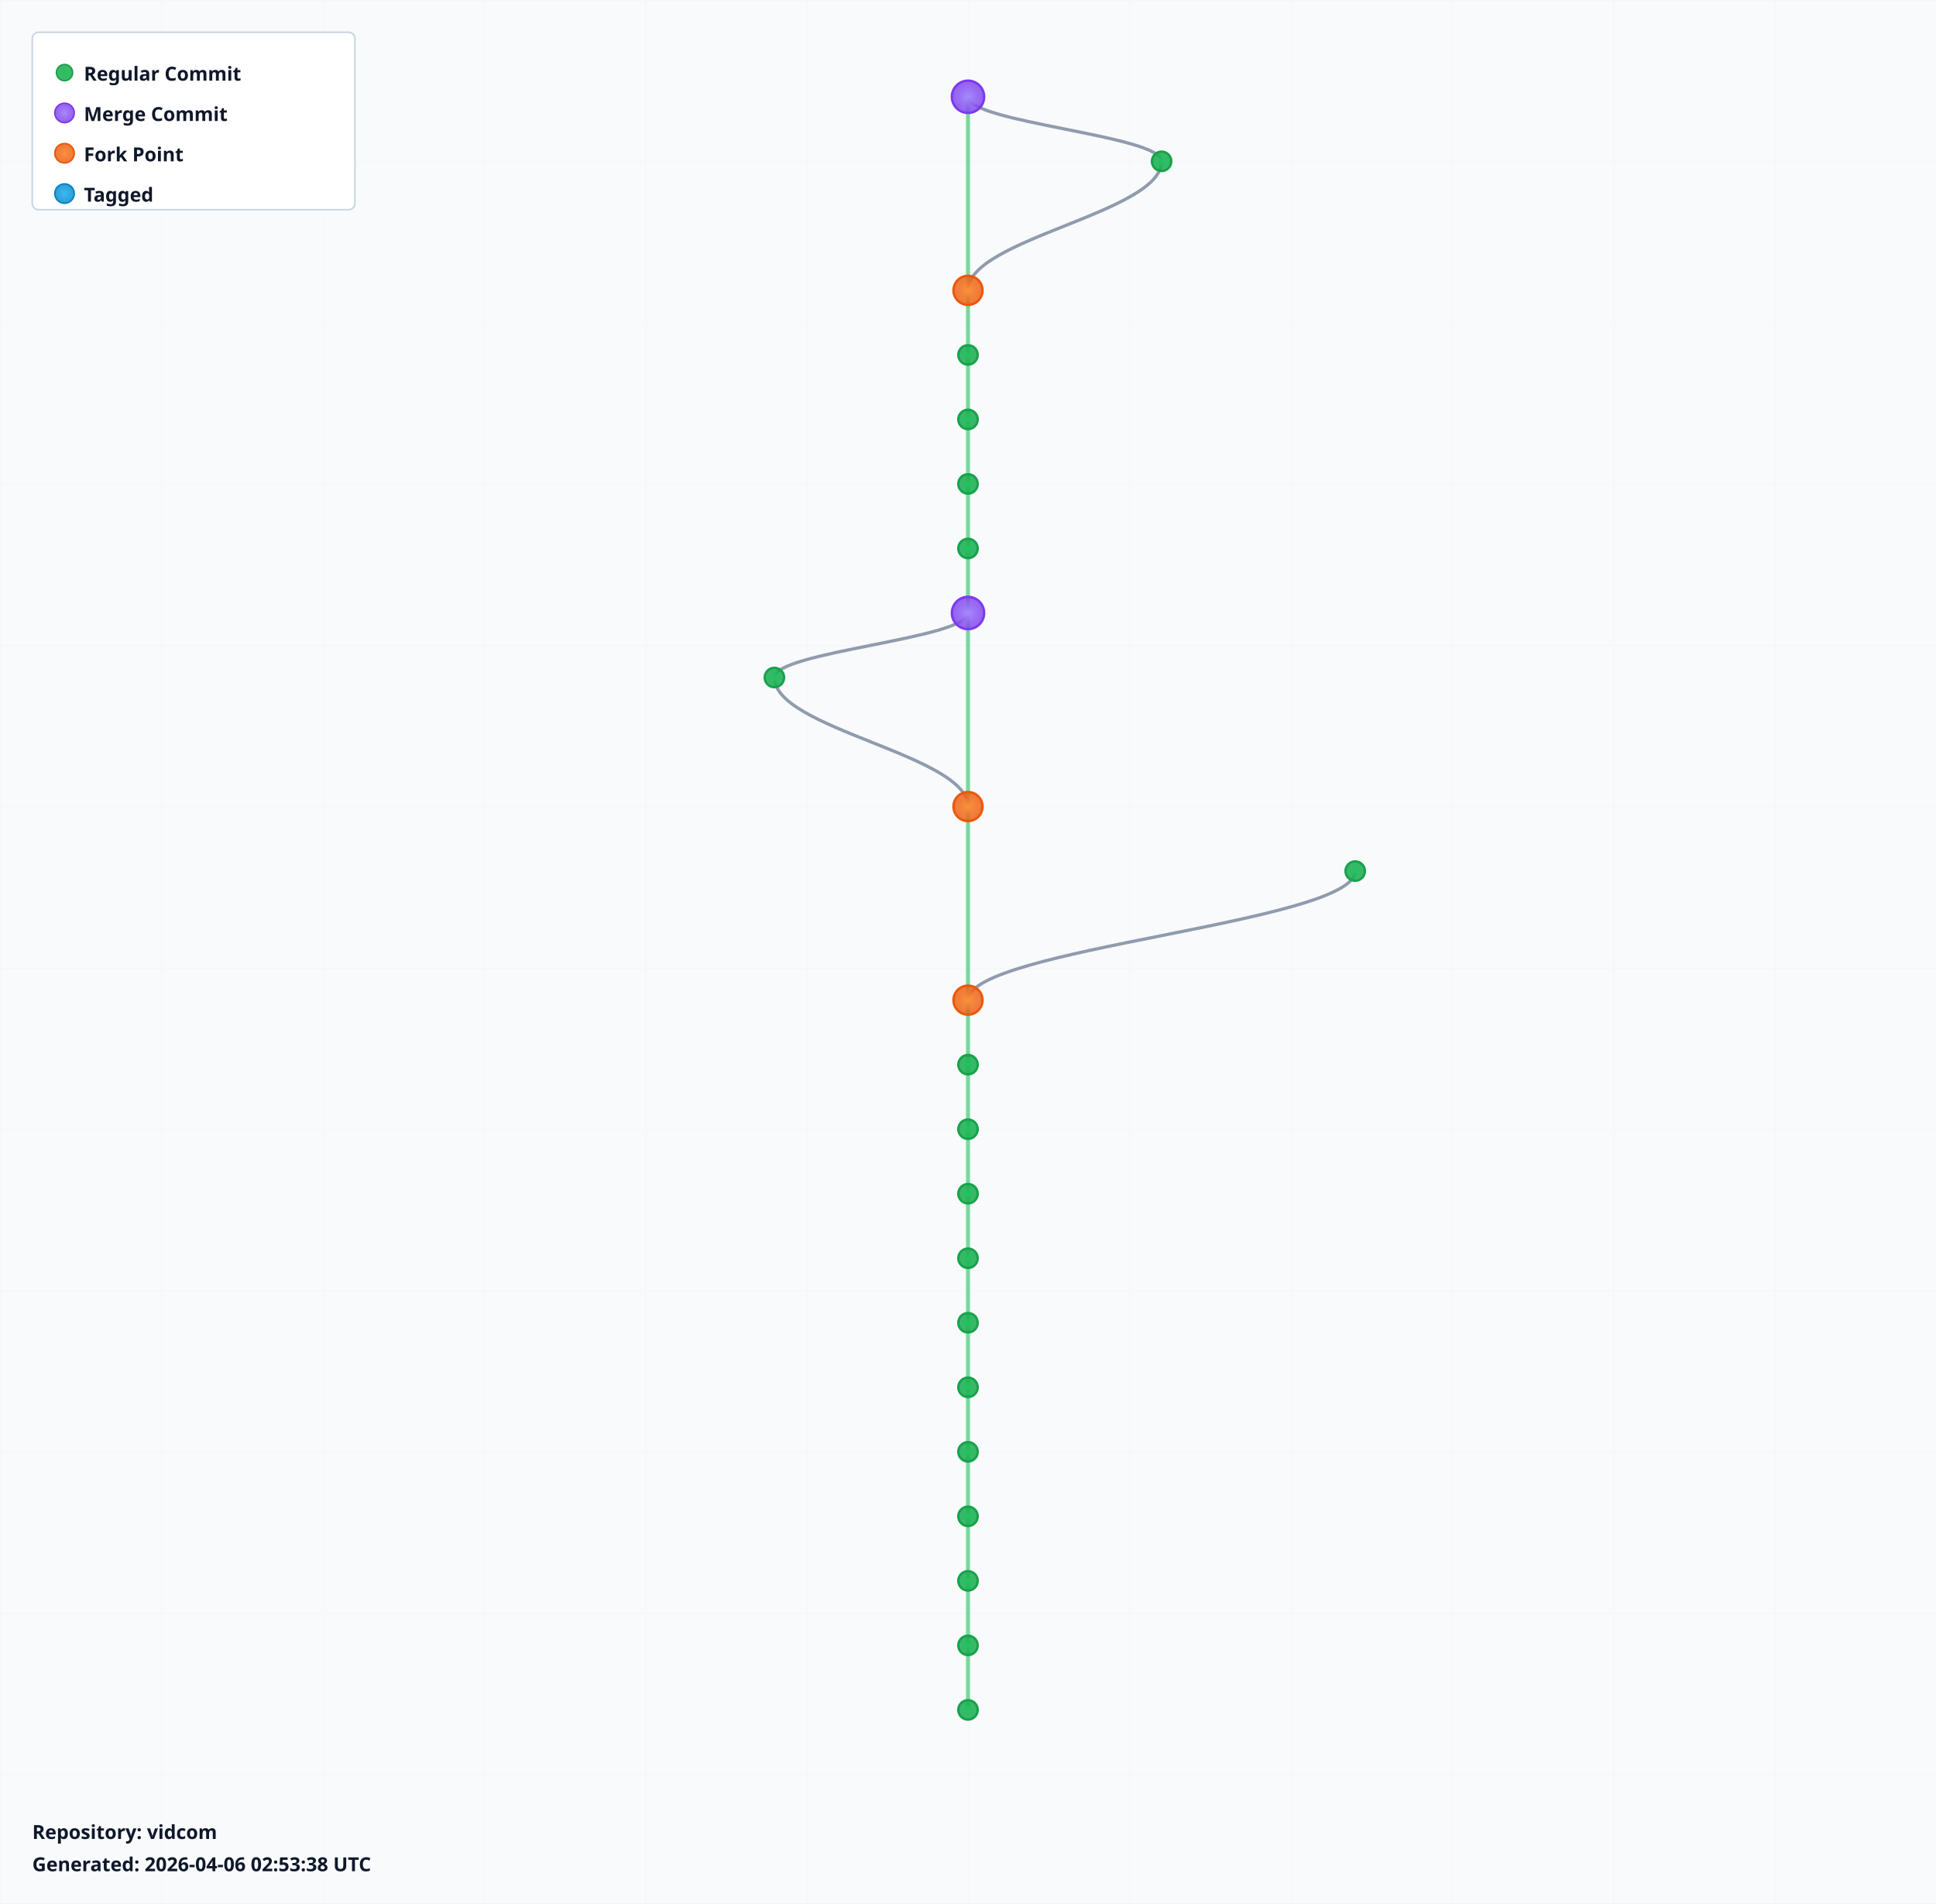
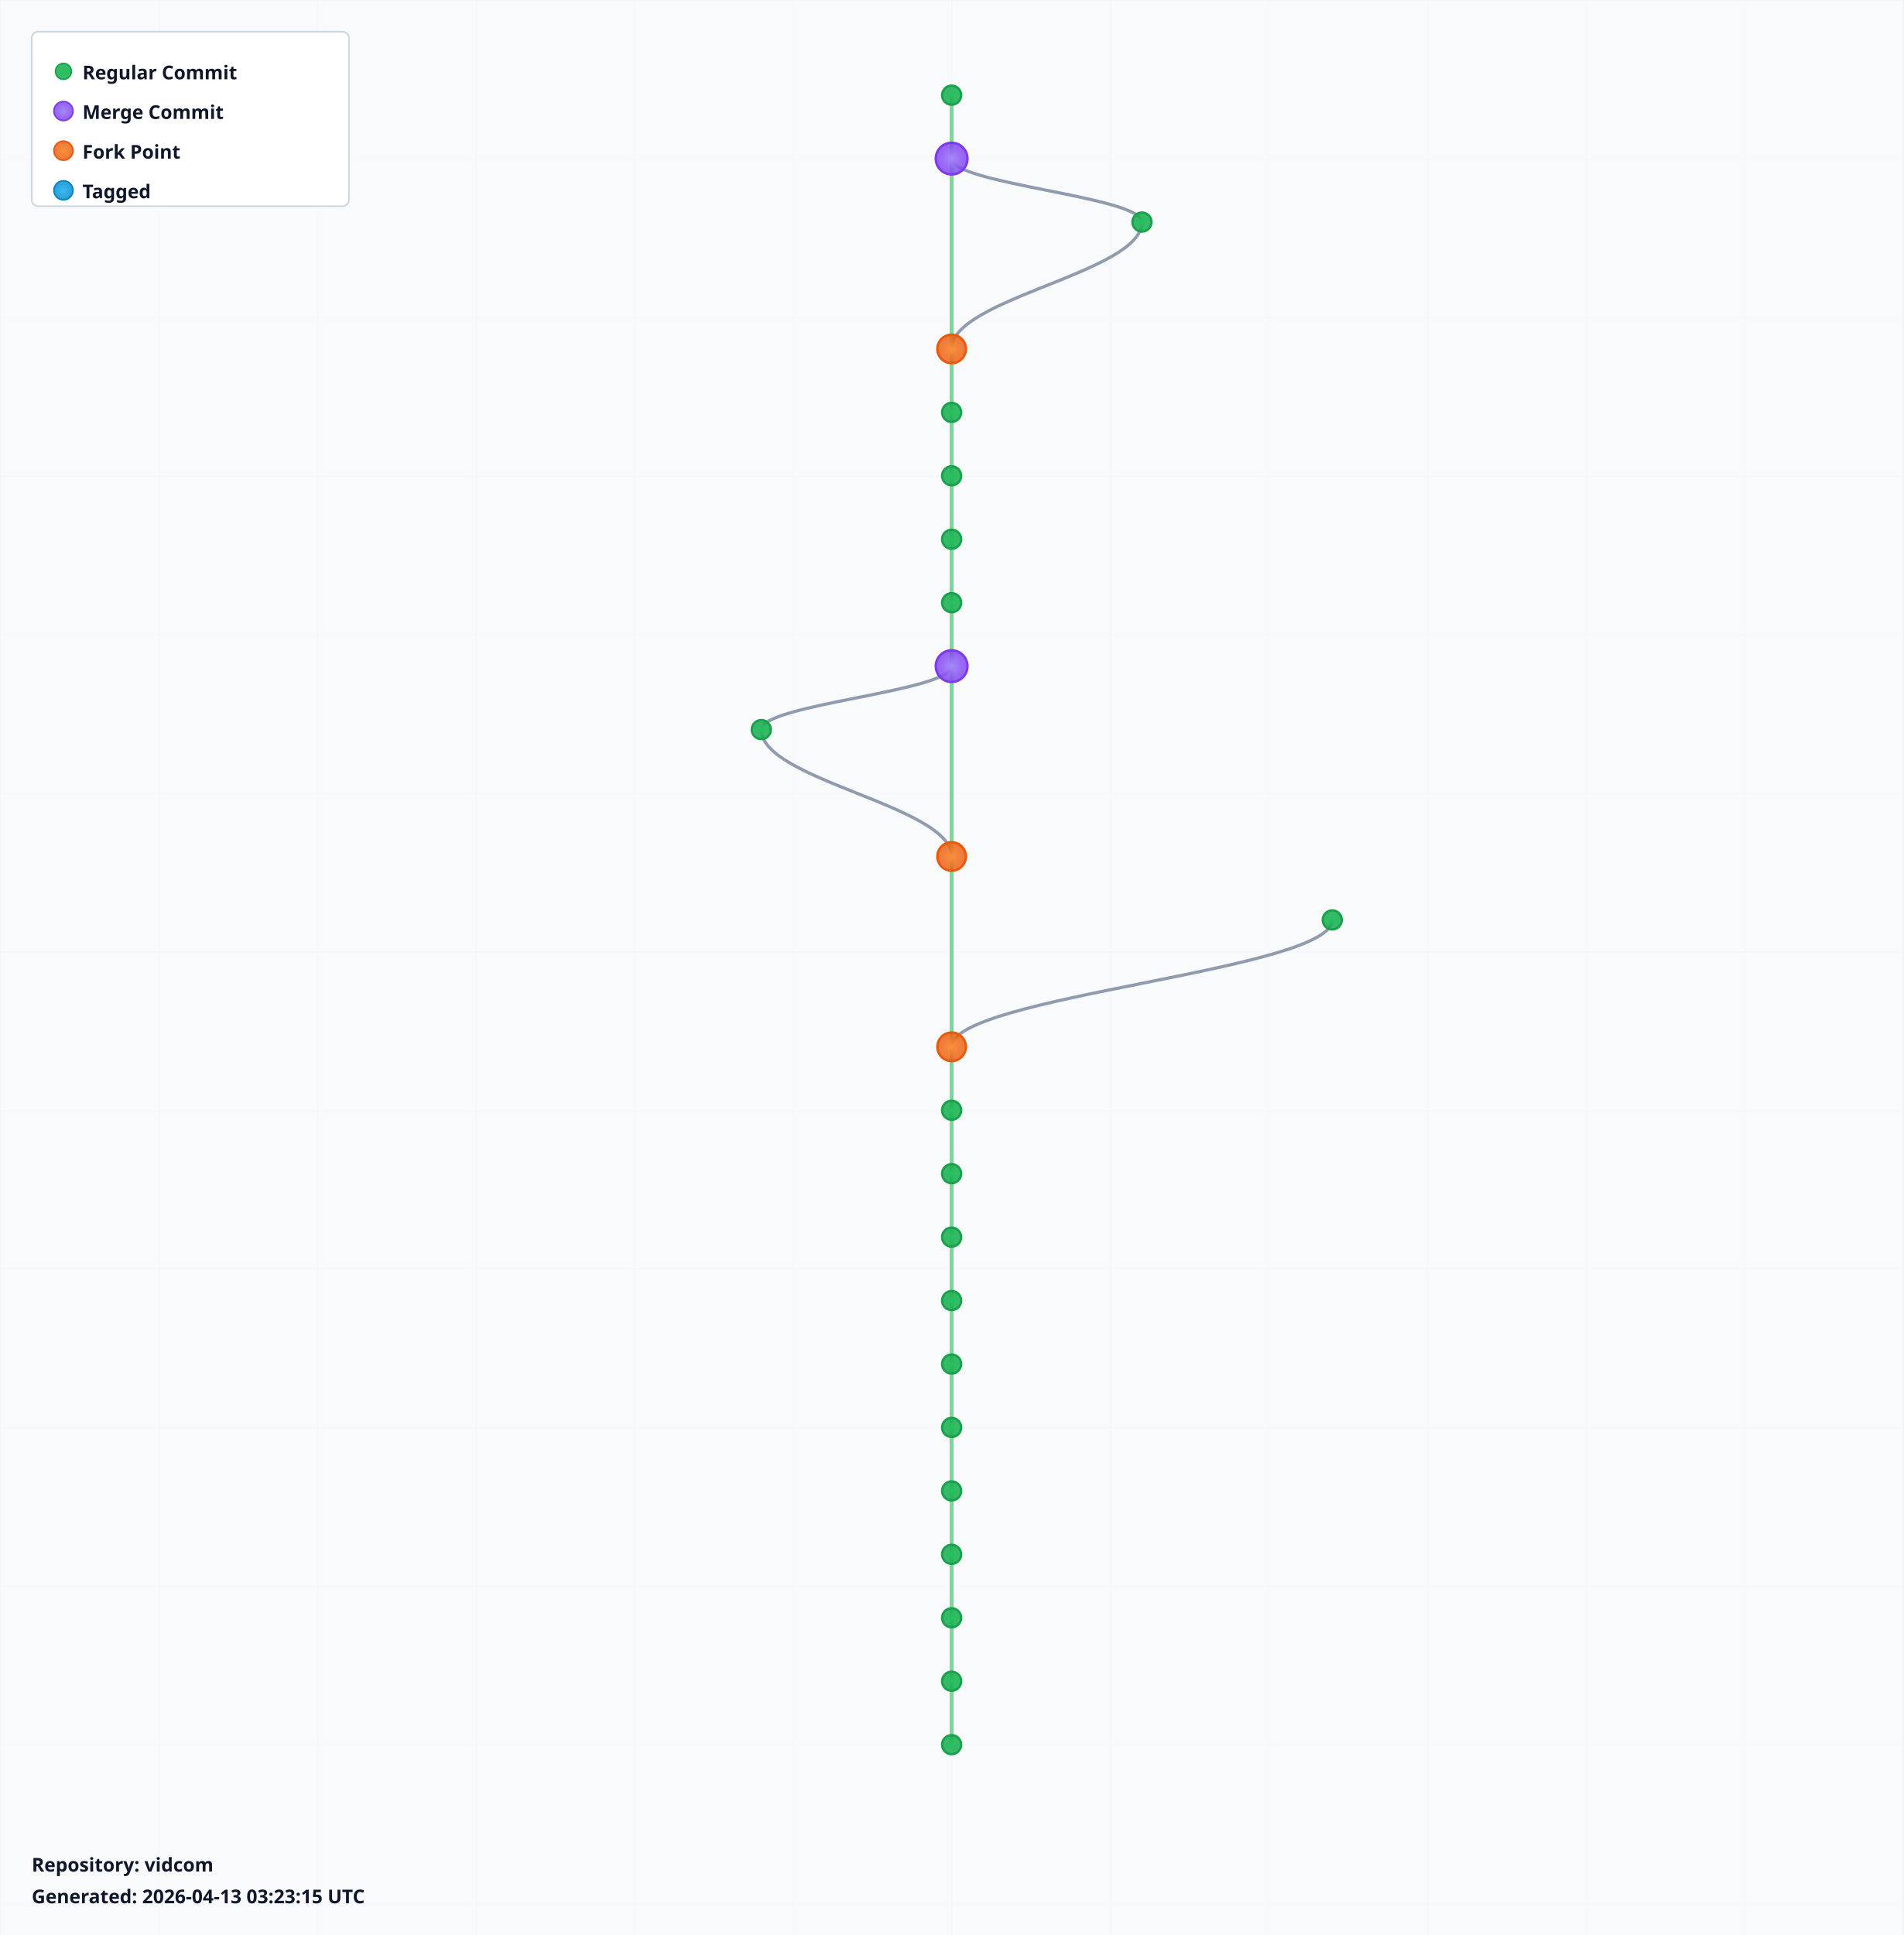
- <svg xmlns="http://www.w3.org/2000/svg" width="1200" height="1180" viewBox="0 0 1200 1180">
+ <svg xmlns="http://www.w3.org/2000/svg" width="1200" height="1220" viewBox="0 0 1200 1220">
  <defs>
    <radialGradient id="leafGradient">
      <stop offset="0%" style="stop-color:#22c55e;stop-opacity:1" />
      <stop offset="100%" style="stop-color:#16a34a;stop-opacity:0.8" />
    </radialGradient>
    <radialGradient id="mergeGradient">
      <stop offset="0%" style="stop-color:#a78bfa;stop-opacity:1" />
      <stop offset="100%" style="stop-color:#7c3aed;stop-opacity:0.8" />
    </radialGradient>
    <radialGradient id="forkGradient">
      <stop offset="0%" style="stop-color:#fb923c;stop-opacity:1" />
      <stop offset="100%" style="stop-color:#ea580c;stop-opacity:0.8" />
    </radialGradient>
    <radialGradient id="tagGradient">
      <stop offset="0%" style="stop-color:#38bdf8;stop-opacity:1" />
      <stop offset="100%" style="stop-color:#0284c7;stop-opacity:0.8" />
    </radialGradient>
    <style>
      .branch-line { stroke: #64748b; stroke-width: 2; fill: none; opacity: 0.7; }
      .trunk-line { stroke: #22c55e; stroke-width: 2.5; fill: none; opacity: 0.6; }
      .commit-leaf { cursor: pointer; }
      .commit-leaf:hover { filter: brightness(1.5); }
      .branch-label { font-family: sans-serif; font-size: 12px; font-weight: bold; fill: #0f172a; }
    </style>
  </defs>
-   <rect width="1200" height="1180" fill="#f8fafc" />
+   <rect width="1200" height="1220" fill="#f8fafc" />
  <defs>
    <pattern id="grid" width="100" height="100" patternUnits="userSpaceOnUse">
      <path d="M 100 0 L 0 0 0 100" fill="none" stroke="#e2e8f0" stroke-width="0.5" opacity="0.3" />
    </pattern>
  </defs>
-   <rect width="1200" height="1180" fill="url(#grid)" />
+   <rect width="1200" height="1220" fill="url(#grid)" />
  <g id="branches">
-     <line class="trunk-line" x1="600" y1="60" x2="600" y2="180" />
-     <path class="branch-line" d="M 600 60 C 600 76, 720 84, 720 100" />
-     <path class="branch-line" d="M 720 100 C 720 132, 600 148, 600 180" />
-     <line class="trunk-line" x1="600" y1="180" x2="600" y2="220" />
+     <line class="trunk-line" x1="600" y1="60" x2="600" y2="100" />
+     <line class="trunk-line" x1="600" y1="100" x2="600" y2="220" />
+     <path class="branch-line" d="M 600 100 C 600 116, 720 124, 720 140" />
+     <path class="branch-line" d="M 720 140 C 720 172, 600 188, 600 220" />
    <line class="trunk-line" x1="600" y1="220" x2="600" y2="260" />
    <line class="trunk-line" x1="600" y1="260" x2="600" y2="300" />
    <line class="trunk-line" x1="600" y1="300" x2="600" y2="340" />
    <line class="trunk-line" x1="600" y1="340" x2="600" y2="380" />
-     <line class="trunk-line" x1="600" y1="380" x2="600" y2="500" />
-     <path class="branch-line" d="M 600 380 C 600 396, 480 404, 480 420" />
-     <path class="branch-line" d="M 480 420 C 480 452, 600 468, 600 500" />
-     <line class="trunk-line" x1="600" y1="500" x2="600" y2="620" />
-     <path class="branch-line" d="M 840 540 C 840 572, 600 588, 600 620" />
-     <line class="trunk-line" x1="600" y1="620" x2="600" y2="660" />
+     <line class="trunk-line" x1="600" y1="380" x2="600" y2="420" />
+     <line class="trunk-line" x1="600" y1="420" x2="600" y2="540" />
+     <path class="branch-line" d="M 600 420 C 600 436, 480 444, 480 460" />
+     <path class="branch-line" d="M 480 460 C 480 492, 600 508, 600 540" />
+     <line class="trunk-line" x1="600" y1="540" x2="600" y2="660" />
+     <path class="branch-line" d="M 840 580 C 840 612, 600 628, 600 660" />
    <line class="trunk-line" x1="600" y1="660" x2="600" y2="700" />
    <line class="trunk-line" x1="600" y1="700" x2="600" y2="740" />
    <line class="trunk-line" x1="600" y1="740" x2="600" y2="780" />
    <line class="trunk-line" x1="600" y1="780" x2="600" y2="820" />
    <line class="trunk-line" x1="600" y1="820" x2="600" y2="860" />
    <line class="trunk-line" x1="600" y1="860" x2="600" y2="900" />
    <line class="trunk-line" x1="600" y1="900" x2="600" y2="940" />
    <line class="trunk-line" x1="600" y1="940" x2="600" y2="980" />
    <line class="trunk-line" x1="600" y1="980" x2="600" y2="1020" />
    <line class="trunk-line" x1="600" y1="1020" x2="600" y2="1060" />
+     <line class="trunk-line" x1="600" y1="1060" x2="600" y2="1100" />
  </g>
  <g id="commits">
-     <circle class="commit-leaf" cx="600" cy="60" r="10" fill="url(#mergeGradient)" stroke="#7c3aed" stroke-width="1.5" />
-     <circle class="commit-leaf" cx="720" cy="100" r="6" fill="url(#leafGradient)" stroke="#16a34a" stroke-width="1.5" />
-     <circle class="commit-leaf" cx="600" cy="180" r="9" fill="url(#forkGradient)" stroke="#ea580c" stroke-width="1.5" />
-     <circle class="commit-leaf" cx="600" cy="220" r="6" fill="url(#leafGradient)" stroke="#16a34a" stroke-width="1.5" />
+     <circle class="commit-leaf" cx="600" cy="60" r="6" fill="url(#leafGradient)" stroke="#16a34a" stroke-width="1.5" />
+     <circle class="commit-leaf" cx="600" cy="100" r="10" fill="url(#mergeGradient)" stroke="#7c3aed" stroke-width="1.5" />
+     <circle class="commit-leaf" cx="720" cy="140" r="6" fill="url(#leafGradient)" stroke="#16a34a" stroke-width="1.5" />
+     <circle class="commit-leaf" cx="600" cy="220" r="9" fill="url(#forkGradient)" stroke="#ea580c" stroke-width="1.5" />
    <circle class="commit-leaf" cx="600" cy="260" r="6" fill="url(#leafGradient)" stroke="#16a34a" stroke-width="1.5" />
    <circle class="commit-leaf" cx="600" cy="300" r="6" fill="url(#leafGradient)" stroke="#16a34a" stroke-width="1.5" />
    <circle class="commit-leaf" cx="600" cy="340" r="6" fill="url(#leafGradient)" stroke="#16a34a" stroke-width="1.5" />
-     <circle class="commit-leaf" cx="600" cy="380" r="10" fill="url(#mergeGradient)" stroke="#7c3aed" stroke-width="1.5" />
-     <circle class="commit-leaf" cx="480" cy="420" r="6" fill="url(#leafGradient)" stroke="#16a34a" stroke-width="1.5" />
-     <circle class="commit-leaf" cx="600" cy="500" r="9" fill="url(#forkGradient)" stroke="#ea580c" stroke-width="1.5" />
-     <circle class="commit-leaf" cx="840" cy="540" r="6" fill="url(#leafGradient)" stroke="#16a34a" stroke-width="1.5" />
-     <circle class="commit-leaf" cx="600" cy="620" r="9" fill="url(#forkGradient)" stroke="#ea580c" stroke-width="1.5" />
-     <circle class="commit-leaf" cx="600" cy="660" r="6" fill="url(#leafGradient)" stroke="#16a34a" stroke-width="1.5" />
+     <circle class="commit-leaf" cx="600" cy="380" r="6" fill="url(#leafGradient)" stroke="#16a34a" stroke-width="1.5" />
+     <circle class="commit-leaf" cx="600" cy="420" r="10" fill="url(#mergeGradient)" stroke="#7c3aed" stroke-width="1.5" />
+     <circle class="commit-leaf" cx="480" cy="460" r="6" fill="url(#leafGradient)" stroke="#16a34a" stroke-width="1.5" />
+     <circle class="commit-leaf" cx="600" cy="540" r="9" fill="url(#forkGradient)" stroke="#ea580c" stroke-width="1.5" />
+     <circle class="commit-leaf" cx="840" cy="580" r="6" fill="url(#leafGradient)" stroke="#16a34a" stroke-width="1.5" />
+     <circle class="commit-leaf" cx="600" cy="660" r="9" fill="url(#forkGradient)" stroke="#ea580c" stroke-width="1.5" />
    <circle class="commit-leaf" cx="600" cy="700" r="6" fill="url(#leafGradient)" stroke="#16a34a" stroke-width="1.5" />
    <circle class="commit-leaf" cx="600" cy="740" r="6" fill="url(#leafGradient)" stroke="#16a34a" stroke-width="1.5" />
    <circle class="commit-leaf" cx="600" cy="780" r="6" fill="url(#leafGradient)" stroke="#16a34a" stroke-width="1.5" />
    <circle class="commit-leaf" cx="600" cy="820" r="6" fill="url(#leafGradient)" stroke="#16a34a" stroke-width="1.5" />
    <circle class="commit-leaf" cx="600" cy="860" r="6" fill="url(#leafGradient)" stroke="#16a34a" stroke-width="1.5" />
    <circle class="commit-leaf" cx="600" cy="900" r="6" fill="url(#leafGradient)" stroke="#16a34a" stroke-width="1.5" />
    <circle class="commit-leaf" cx="600" cy="940" r="6" fill="url(#leafGradient)" stroke="#16a34a" stroke-width="1.5" />
    <circle class="commit-leaf" cx="600" cy="980" r="6" fill="url(#leafGradient)" stroke="#16a34a" stroke-width="1.5" />
    <circle class="commit-leaf" cx="600" cy="1020" r="6" fill="url(#leafGradient)" stroke="#16a34a" stroke-width="1.5" />
    <circle class="commit-leaf" cx="600" cy="1060" r="6" fill="url(#leafGradient)" stroke="#16a34a" stroke-width="1.5" />
+     <circle class="commit-leaf" cx="600" cy="1100" r="6" fill="url(#leafGradient)" stroke="#16a34a" stroke-width="1.5" />
  </g>
  <g id="legend" transform="translate(20, 20)">
    <rect width="200" height="110" fill="white" stroke="#cbd5e1" stroke-width="1" rx="4" />
    <circle cx="20" cy="25" r="5" fill="url(#leafGradient)" stroke="#16a34a" />
    <text x="32" y="30" class="branch-label" font-size="12">Regular Commit</text>
    <circle cx="20" cy="50" r="6" fill="url(#mergeGradient)" stroke="#7c3aed" />
    <text x="32" y="55" class="branch-label" font-size="12">Merge Commit</text>
    <circle cx="20" cy="75" r="6" fill="url(#forkGradient)" stroke="#ea580c" />
    <text x="32" y="80" class="branch-label" font-size="12">Fork Point</text>
    <circle cx="20" cy="100" r="6" fill="url(#tagGradient)" stroke="#0284c7" />
    <text x="32" y="105" class="branch-label" font-size="12">Tagged</text>
  </g>
-   <g id="info" transform="translate(20, 1140)">
+   <g id="info" transform="translate(20, 1180)">
    <text x="0" y="0" class="branch-label" font-size="12" fill="#666">
      Repository: vidcom
    </text>
    <text x="0" y="20" class="branch-label" font-size="10" fill="#999">
-       Generated: 2026-04-06 02:53:38 UTC
+       Generated: 2026-04-13 03:23:15 UTC
    </text>
  </g>
</svg>
